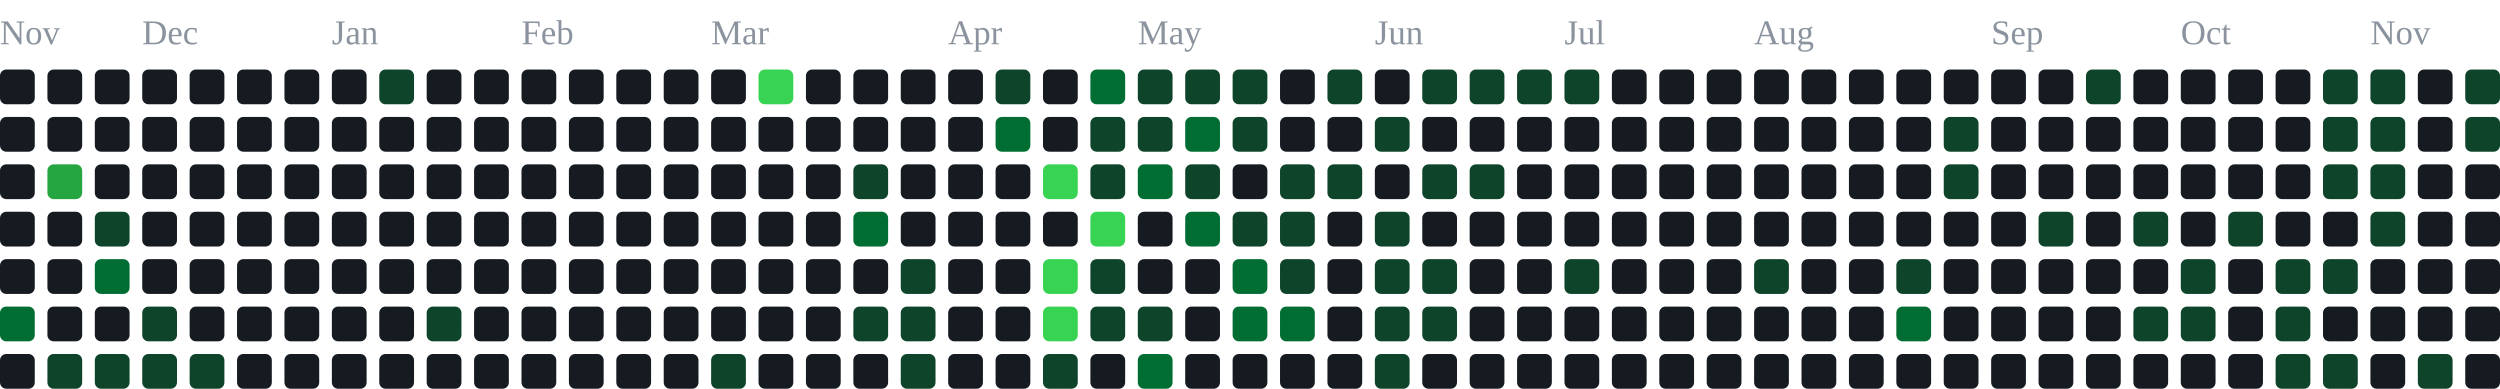
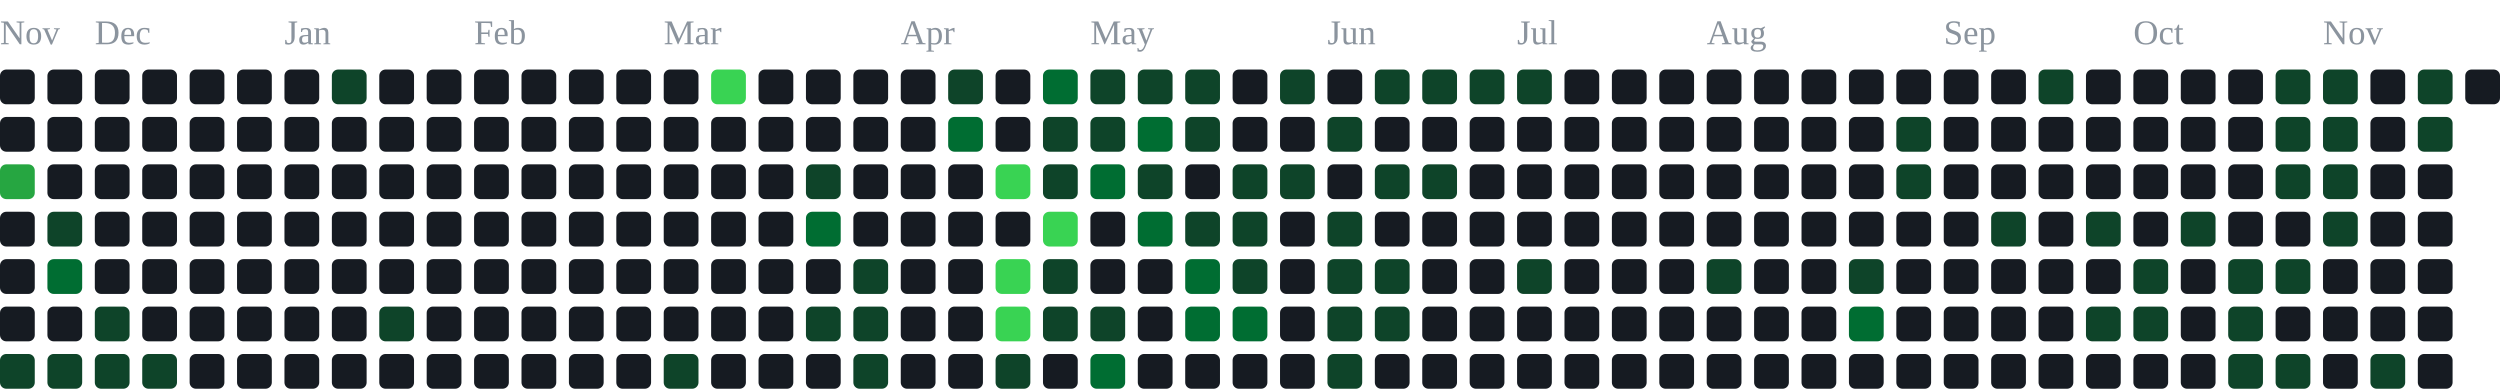
<svg xmlns="http://www.w3.org/2000/svg" width="791" height="123" viewBox="0 0 791 123" role="img" aria-label="contribution graph">
  <text x="0" y="14" font-size="11" fill="#8b949e">Nov</text>
-   <text x="45" y="14" font-size="11" fill="#8b949e">Dec</text>
-   <text x="105" y="14" font-size="11" fill="#8b949e">Jan</text>
-   <text x="165" y="14" font-size="11" fill="#8b949e">Feb</text>
-   <text x="225" y="14" font-size="11" fill="#8b949e">Mar</text>
-   <text x="300" y="14" font-size="11" fill="#8b949e">Apr</text>
-   <text x="360" y="14" font-size="11" fill="#8b949e">May</text>
-   <text x="435" y="14" font-size="11" fill="#8b949e">Jun</text>
-   <text x="495" y="14" font-size="11" fill="#8b949e">Jul</text>
-   <text x="555" y="14" font-size="11" fill="#8b949e">Aug</text>
-   <text x="630" y="14" font-size="11" fill="#8b949e">Sep</text>
-   <text x="690" y="14" font-size="11" fill="#8b949e">Oct</text>
-   <text x="750" y="14" font-size="11" fill="#8b949e">Nov</text>
+   <text x="30" y="14" font-size="11" fill="#8b949e">Dec</text>
+   <text x="90" y="14" font-size="11" fill="#8b949e">Jan</text>
+   <text x="150" y="14" font-size="11" fill="#8b949e">Feb</text>
+   <text x="210" y="14" font-size="11" fill="#8b949e">Mar</text>
+   <text x="285" y="14" font-size="11" fill="#8b949e">Apr</text>
+   <text x="345" y="14" font-size="11" fill="#8b949e">May</text>
+   <text x="420" y="14" font-size="11" fill="#8b949e">Jun</text>
+   <text x="480" y="14" font-size="11" fill="#8b949e">Jul</text>
+   <text x="540" y="14" font-size="11" fill="#8b949e">Aug</text>
+   <text x="615" y="14" font-size="11" fill="#8b949e">Sep</text>
+   <text x="675" y="14" font-size="11" fill="#8b949e">Oct</text>
+   <text x="735" y="14" font-size="11" fill="#8b949e">Nov</text>
  <rect x="0" y="22" width="11" height="11" rx="2" fill="#161b22" />
  <rect x="0" y="37" width="11" height="11" rx="2" fill="#161b22" />
-   <rect x="0" y="52" width="11" height="11" rx="2" fill="#161b22" />
+   <rect x="0" y="52" width="11" height="11" rx="2" fill="#26a641" />
  <rect x="0" y="67" width="11" height="11" rx="2" fill="#161b22" />
  <rect x="0" y="82" width="11" height="11" rx="2" fill="#161b22" />
-   <rect x="0" y="97" width="11" height="11" rx="2" fill="#006d32" />
-   <rect x="0" y="112" width="11" height="11" rx="2" fill="#161b22" />
+   <rect x="0" y="97" width="11" height="11" rx="2" fill="#161b22" />
+   <rect x="0" y="112" width="11" height="11" rx="2" fill="#0e4429" />
  <rect x="15" y="22" width="11" height="11" rx="2" fill="#161b22" />
  <rect x="15" y="37" width="11" height="11" rx="2" fill="#161b22" />
-   <rect x="15" y="52" width="11" height="11" rx="2" fill="#26a641" />
-   <rect x="15" y="67" width="11" height="11" rx="2" fill="#161b22" />
-   <rect x="15" y="82" width="11" height="11" rx="2" fill="#161b22" />
+   <rect x="15" y="52" width="11" height="11" rx="2" fill="#161b22" />
+   <rect x="15" y="67" width="11" height="11" rx="2" fill="#0e4429" />
+   <rect x="15" y="82" width="11" height="11" rx="2" fill="#006d32" />
  <rect x="15" y="97" width="11" height="11" rx="2" fill="#161b22" />
  <rect x="15" y="112" width="11" height="11" rx="2" fill="#0e4429" />
  <rect x="30" y="22" width="11" height="11" rx="2" fill="#161b22" />
  <rect x="30" y="37" width="11" height="11" rx="2" fill="#161b22" />
  <rect x="30" y="52" width="11" height="11" rx="2" fill="#161b22" />
-   <rect x="30" y="67" width="11" height="11" rx="2" fill="#0e4429" />
-   <rect x="30" y="82" width="11" height="11" rx="2" fill="#006d32" />
-   <rect x="30" y="97" width="11" height="11" rx="2" fill="#161b22" />
+   <rect x="30" y="67" width="11" height="11" rx="2" fill="#161b22" />
+   <rect x="30" y="82" width="11" height="11" rx="2" fill="#161b22" />
+   <rect x="30" y="97" width="11" height="11" rx="2" fill="#0e4429" />
  <rect x="30" y="112" width="11" height="11" rx="2" fill="#0e4429" />
  <rect x="45" y="22" width="11" height="11" rx="2" fill="#161b22" />
  <rect x="45" y="37" width="11" height="11" rx="2" fill="#161b22" />
  <rect x="45" y="52" width="11" height="11" rx="2" fill="#161b22" />
  <rect x="45" y="67" width="11" height="11" rx="2" fill="#161b22" />
  <rect x="45" y="82" width="11" height="11" rx="2" fill="#161b22" />
-   <rect x="45" y="97" width="11" height="11" rx="2" fill="#0e4429" />
+   <rect x="45" y="97" width="11" height="11" rx="2" fill="#161b22" />
  <rect x="45" y="112" width="11" height="11" rx="2" fill="#0e4429" />
  <rect x="60" y="22" width="11" height="11" rx="2" fill="#161b22" />
  <rect x="60" y="37" width="11" height="11" rx="2" fill="#161b22" />
  <rect x="60" y="52" width="11" height="11" rx="2" fill="#161b22" />
  <rect x="60" y="67" width="11" height="11" rx="2" fill="#161b22" />
  <rect x="60" y="82" width="11" height="11" rx="2" fill="#161b22" />
  <rect x="60" y="97" width="11" height="11" rx="2" fill="#161b22" />
-   <rect x="60" y="112" width="11" height="11" rx="2" fill="#0e4429" />
+   <rect x="60" y="112" width="11" height="11" rx="2" fill="#161b22" />
  <rect x="75" y="22" width="11" height="11" rx="2" fill="#161b22" />
  <rect x="75" y="37" width="11" height="11" rx="2" fill="#161b22" />
  <rect x="75" y="52" width="11" height="11" rx="2" fill="#161b22" />
  <rect x="75" y="67" width="11" height="11" rx="2" fill="#161b22" />
  <rect x="75" y="82" width="11" height="11" rx="2" fill="#161b22" />
  <rect x="75" y="97" width="11" height="11" rx="2" fill="#161b22" />
  <rect x="75" y="112" width="11" height="11" rx="2" fill="#161b22" />
  <rect x="90" y="22" width="11" height="11" rx="2" fill="#161b22" />
  <rect x="90" y="37" width="11" height="11" rx="2" fill="#161b22" />
  <rect x="90" y="52" width="11" height="11" rx="2" fill="#161b22" />
  <rect x="90" y="67" width="11" height="11" rx="2" fill="#161b22" />
  <rect x="90" y="82" width="11" height="11" rx="2" fill="#161b22" />
  <rect x="90" y="97" width="11" height="11" rx="2" fill="#161b22" />
  <rect x="90" y="112" width="11" height="11" rx="2" fill="#161b22" />
-   <rect x="105" y="22" width="11" height="11" rx="2" fill="#161b22" />
+   <rect x="105" y="22" width="11" height="11" rx="2" fill="#0e4429" />
  <rect x="105" y="37" width="11" height="11" rx="2" fill="#161b22" />
  <rect x="105" y="52" width="11" height="11" rx="2" fill="#161b22" />
  <rect x="105" y="67" width="11" height="11" rx="2" fill="#161b22" />
  <rect x="105" y="82" width="11" height="11" rx="2" fill="#161b22" />
  <rect x="105" y="97" width="11" height="11" rx="2" fill="#161b22" />
  <rect x="105" y="112" width="11" height="11" rx="2" fill="#161b22" />
-   <rect x="120" y="22" width="11" height="11" rx="2" fill="#0e4429" />
+   <rect x="120" y="22" width="11" height="11" rx="2" fill="#161b22" />
  <rect x="120" y="37" width="11" height="11" rx="2" fill="#161b22" />
  <rect x="120" y="52" width="11" height="11" rx="2" fill="#161b22" />
  <rect x="120" y="67" width="11" height="11" rx="2" fill="#161b22" />
  <rect x="120" y="82" width="11" height="11" rx="2" fill="#161b22" />
-   <rect x="120" y="97" width="11" height="11" rx="2" fill="#161b22" />
+   <rect x="120" y="97" width="11" height="11" rx="2" fill="#0e4429" />
  <rect x="120" y="112" width="11" height="11" rx="2" fill="#161b22" />
  <rect x="135" y="22" width="11" height="11" rx="2" fill="#161b22" />
  <rect x="135" y="37" width="11" height="11" rx="2" fill="#161b22" />
  <rect x="135" y="52" width="11" height="11" rx="2" fill="#161b22" />
  <rect x="135" y="67" width="11" height="11" rx="2" fill="#161b22" />
  <rect x="135" y="82" width="11" height="11" rx="2" fill="#161b22" />
-   <rect x="135" y="97" width="11" height="11" rx="2" fill="#0e4429" />
+   <rect x="135" y="97" width="11" height="11" rx="2" fill="#161b22" />
  <rect x="135" y="112" width="11" height="11" rx="2" fill="#161b22" />
  <rect x="150" y="22" width="11" height="11" rx="2" fill="#161b22" />
  <rect x="150" y="37" width="11" height="11" rx="2" fill="#161b22" />
  <rect x="150" y="52" width="11" height="11" rx="2" fill="#161b22" />
  <rect x="150" y="67" width="11" height="11" rx="2" fill="#161b22" />
  <rect x="150" y="82" width="11" height="11" rx="2" fill="#161b22" />
  <rect x="150" y="97" width="11" height="11" rx="2" fill="#161b22" />
  <rect x="150" y="112" width="11" height="11" rx="2" fill="#161b22" />
  <rect x="165" y="22" width="11" height="11" rx="2" fill="#161b22" />
  <rect x="165" y="37" width="11" height="11" rx="2" fill="#161b22" />
  <rect x="165" y="52" width="11" height="11" rx="2" fill="#161b22" />
  <rect x="165" y="67" width="11" height="11" rx="2" fill="#161b22" />
  <rect x="165" y="82" width="11" height="11" rx="2" fill="#161b22" />
  <rect x="165" y="97" width="11" height="11" rx="2" fill="#161b22" />
  <rect x="165" y="112" width="11" height="11" rx="2" fill="#161b22" />
  <rect x="180" y="22" width="11" height="11" rx="2" fill="#161b22" />
  <rect x="180" y="37" width="11" height="11" rx="2" fill="#161b22" />
  <rect x="180" y="52" width="11" height="11" rx="2" fill="#161b22" />
  <rect x="180" y="67" width="11" height="11" rx="2" fill="#161b22" />
  <rect x="180" y="82" width="11" height="11" rx="2" fill="#161b22" />
  <rect x="180" y="97" width="11" height="11" rx="2" fill="#161b22" />
  <rect x="180" y="112" width="11" height="11" rx="2" fill="#161b22" />
  <rect x="195" y="22" width="11" height="11" rx="2" fill="#161b22" />
  <rect x="195" y="37" width="11" height="11" rx="2" fill="#161b22" />
  <rect x="195" y="52" width="11" height="11" rx="2" fill="#161b22" />
  <rect x="195" y="67" width="11" height="11" rx="2" fill="#161b22" />
  <rect x="195" y="82" width="11" height="11" rx="2" fill="#161b22" />
  <rect x="195" y="97" width="11" height="11" rx="2" fill="#161b22" />
  <rect x="195" y="112" width="11" height="11" rx="2" fill="#161b22" />
  <rect x="210" y="22" width="11" height="11" rx="2" fill="#161b22" />
  <rect x="210" y="37" width="11" height="11" rx="2" fill="#161b22" />
  <rect x="210" y="52" width="11" height="11" rx="2" fill="#161b22" />
  <rect x="210" y="67" width="11" height="11" rx="2" fill="#161b22" />
  <rect x="210" y="82" width="11" height="11" rx="2" fill="#161b22" />
  <rect x="210" y="97" width="11" height="11" rx="2" fill="#161b22" />
-   <rect x="210" y="112" width="11" height="11" rx="2" fill="#161b22" />
-   <rect x="225" y="22" width="11" height="11" rx="2" fill="#161b22" />
+   <rect x="210" y="112" width="11" height="11" rx="2" fill="#0e4429" />
+   <rect x="225" y="22" width="11" height="11" rx="2" fill="#39d353" />
  <rect x="225" y="37" width="11" height="11" rx="2" fill="#161b22" />
  <rect x="225" y="52" width="11" height="11" rx="2" fill="#161b22" />
  <rect x="225" y="67" width="11" height="11" rx="2" fill="#161b22" />
  <rect x="225" y="82" width="11" height="11" rx="2" fill="#161b22" />
  <rect x="225" y="97" width="11" height="11" rx="2" fill="#161b22" />
-   <rect x="225" y="112" width="11" height="11" rx="2" fill="#0e4429" />
-   <rect x="240" y="22" width="11" height="11" rx="2" fill="#39d353" />
+   <rect x="225" y="112" width="11" height="11" rx="2" fill="#161b22" />
+   <rect x="240" y="22" width="11" height="11" rx="2" fill="#161b22" />
  <rect x="240" y="37" width="11" height="11" rx="2" fill="#161b22" />
  <rect x="240" y="52" width="11" height="11" rx="2" fill="#161b22" />
  <rect x="240" y="67" width="11" height="11" rx="2" fill="#161b22" />
  <rect x="240" y="82" width="11" height="11" rx="2" fill="#161b22" />
  <rect x="240" y="97" width="11" height="11" rx="2" fill="#161b22" />
  <rect x="240" y="112" width="11" height="11" rx="2" fill="#161b22" />
  <rect x="255" y="22" width="11" height="11" rx="2" fill="#161b22" />
  <rect x="255" y="37" width="11" height="11" rx="2" fill="#161b22" />
-   <rect x="255" y="52" width="11" height="11" rx="2" fill="#161b22" />
-   <rect x="255" y="67" width="11" height="11" rx="2" fill="#161b22" />
+   <rect x="255" y="52" width="11" height="11" rx="2" fill="#0e4429" />
+   <rect x="255" y="67" width="11" height="11" rx="2" fill="#006d32" />
  <rect x="255" y="82" width="11" height="11" rx="2" fill="#161b22" />
-   <rect x="255" y="97" width="11" height="11" rx="2" fill="#161b22" />
+   <rect x="255" y="97" width="11" height="11" rx="2" fill="#0e4429" />
  <rect x="255" y="112" width="11" height="11" rx="2" fill="#161b22" />
  <rect x="270" y="22" width="11" height="11" rx="2" fill="#161b22" />
  <rect x="270" y="37" width="11" height="11" rx="2" fill="#161b22" />
-   <rect x="270" y="52" width="11" height="11" rx="2" fill="#0e4429" />
-   <rect x="270" y="67" width="11" height="11" rx="2" fill="#006d32" />
-   <rect x="270" y="82" width="11" height="11" rx="2" fill="#161b22" />
+   <rect x="270" y="52" width="11" height="11" rx="2" fill="#161b22" />
+   <rect x="270" y="67" width="11" height="11" rx="2" fill="#161b22" />
+   <rect x="270" y="82" width="11" height="11" rx="2" fill="#0e4429" />
  <rect x="270" y="97" width="11" height="11" rx="2" fill="#0e4429" />
-   <rect x="270" y="112" width="11" height="11" rx="2" fill="#161b22" />
+   <rect x="270" y="112" width="11" height="11" rx="2" fill="#0e4429" />
  <rect x="285" y="22" width="11" height="11" rx="2" fill="#161b22" />
  <rect x="285" y="37" width="11" height="11" rx="2" fill="#161b22" />
  <rect x="285" y="52" width="11" height="11" rx="2" fill="#161b22" />
  <rect x="285" y="67" width="11" height="11" rx="2" fill="#161b22" />
-   <rect x="285" y="82" width="11" height="11" rx="2" fill="#0e4429" />
-   <rect x="285" y="97" width="11" height="11" rx="2" fill="#0e4429" />
-   <rect x="285" y="112" width="11" height="11" rx="2" fill="#0e4429" />
-   <rect x="300" y="22" width="11" height="11" rx="2" fill="#161b22" />
-   <rect x="300" y="37" width="11" height="11" rx="2" fill="#161b22" />
+   <rect x="285" y="82" width="11" height="11" rx="2" fill="#161b22" />
+   <rect x="285" y="97" width="11" height="11" rx="2" fill="#161b22" />
+   <rect x="285" y="112" width="11" height="11" rx="2" fill="#161b22" />
+   <rect x="300" y="22" width="11" height="11" rx="2" fill="#0e4429" />
+   <rect x="300" y="37" width="11" height="11" rx="2" fill="#006d32" />
  <rect x="300" y="52" width="11" height="11" rx="2" fill="#161b22" />
  <rect x="300" y="67" width="11" height="11" rx="2" fill="#161b22" />
  <rect x="300" y="82" width="11" height="11" rx="2" fill="#161b22" />
  <rect x="300" y="97" width="11" height="11" rx="2" fill="#161b22" />
  <rect x="300" y="112" width="11" height="11" rx="2" fill="#161b22" />
-   <rect x="315" y="22" width="11" height="11" rx="2" fill="#0e4429" />
-   <rect x="315" y="37" width="11" height="11" rx="2" fill="#006d32" />
-   <rect x="315" y="52" width="11" height="11" rx="2" fill="#161b22" />
+   <rect x="315" y="22" width="11" height="11" rx="2" fill="#161b22" />
+   <rect x="315" y="37" width="11" height="11" rx="2" fill="#161b22" />
+   <rect x="315" y="52" width="11" height="11" rx="2" fill="#39d353" />
  <rect x="315" y="67" width="11" height="11" rx="2" fill="#161b22" />
-   <rect x="315" y="82" width="11" height="11" rx="2" fill="#161b22" />
-   <rect x="315" y="97" width="11" height="11" rx="2" fill="#161b22" />
-   <rect x="315" y="112" width="11" height="11" rx="2" fill="#161b22" />
-   <rect x="330" y="22" width="11" height="11" rx="2" fill="#161b22" />
-   <rect x="330" y="37" width="11" height="11" rx="2" fill="#161b22" />
-   <rect x="330" y="52" width="11" height="11" rx="2" fill="#39d353" />
-   <rect x="330" y="67" width="11" height="11" rx="2" fill="#161b22" />
-   <rect x="330" y="82" width="11" height="11" rx="2" fill="#39d353" />
-   <rect x="330" y="97" width="11" height="11" rx="2" fill="#39d353" />
-   <rect x="330" y="112" width="11" height="11" rx="2" fill="#0e4429" />
-   <rect x="345" y="22" width="11" height="11" rx="2" fill="#006d32" />
+   <rect x="315" y="82" width="11" height="11" rx="2" fill="#39d353" />
+   <rect x="315" y="97" width="11" height="11" rx="2" fill="#39d353" />
+   <rect x="315" y="112" width="11" height="11" rx="2" fill="#0e4429" />
+   <rect x="330" y="22" width="11" height="11" rx="2" fill="#006d32" />
+   <rect x="330" y="37" width="11" height="11" rx="2" fill="#0e4429" />
+   <rect x="330" y="52" width="11" height="11" rx="2" fill="#0e4429" />
+   <rect x="330" y="67" width="11" height="11" rx="2" fill="#39d353" />
+   <rect x="330" y="82" width="11" height="11" rx="2" fill="#0e4429" />
+   <rect x="330" y="97" width="11" height="11" rx="2" fill="#0e4429" />
+   <rect x="330" y="112" width="11" height="11" rx="2" fill="#161b22" />
+   <rect x="345" y="22" width="11" height="11" rx="2" fill="#0e4429" />
  <rect x="345" y="37" width="11" height="11" rx="2" fill="#0e4429" />
-   <rect x="345" y="52" width="11" height="11" rx="2" fill="#0e4429" />
-   <rect x="345" y="67" width="11" height="11" rx="2" fill="#39d353" />
-   <rect x="345" y="82" width="11" height="11" rx="2" fill="#0e4429" />
+   <rect x="345" y="52" width="11" height="11" rx="2" fill="#006d32" />
+   <rect x="345" y="67" width="11" height="11" rx="2" fill="#161b22" />
+   <rect x="345" y="82" width="11" height="11" rx="2" fill="#161b22" />
  <rect x="345" y="97" width="11" height="11" rx="2" fill="#0e4429" />
-   <rect x="345" y="112" width="11" height="11" rx="2" fill="#161b22" />
+   <rect x="345" y="112" width="11" height="11" rx="2" fill="#006d32" />
  <rect x="360" y="22" width="11" height="11" rx="2" fill="#0e4429" />
-   <rect x="360" y="37" width="11" height="11" rx="2" fill="#0e4429" />
-   <rect x="360" y="52" width="11" height="11" rx="2" fill="#006d32" />
-   <rect x="360" y="67" width="11" height="11" rx="2" fill="#161b22" />
+   <rect x="360" y="37" width="11" height="11" rx="2" fill="#006d32" />
+   <rect x="360" y="52" width="11" height="11" rx="2" fill="#0e4429" />
+   <rect x="360" y="67" width="11" height="11" rx="2" fill="#006d32" />
  <rect x="360" y="82" width="11" height="11" rx="2" fill="#161b22" />
-   <rect x="360" y="97" width="11" height="11" rx="2" fill="#0e4429" />
-   <rect x="360" y="112" width="11" height="11" rx="2" fill="#006d32" />
+   <rect x="360" y="97" width="11" height="11" rx="2" fill="#161b22" />
+   <rect x="360" y="112" width="11" height="11" rx="2" fill="#161b22" />
  <rect x="375" y="22" width="11" height="11" rx="2" fill="#0e4429" />
-   <rect x="375" y="37" width="11" height="11" rx="2" fill="#006d32" />
-   <rect x="375" y="52" width="11" height="11" rx="2" fill="#0e4429" />
-   <rect x="375" y="67" width="11" height="11" rx="2" fill="#006d32" />
-   <rect x="375" y="82" width="11" height="11" rx="2" fill="#161b22" />
-   <rect x="375" y="97" width="11" height="11" rx="2" fill="#161b22" />
+   <rect x="375" y="37" width="11" height="11" rx="2" fill="#0e4429" />
+   <rect x="375" y="52" width="11" height="11" rx="2" fill="#161b22" />
+   <rect x="375" y="67" width="11" height="11" rx="2" fill="#0e4429" />
+   <rect x="375" y="82" width="11" height="11" rx="2" fill="#006d32" />
+   <rect x="375" y="97" width="11" height="11" rx="2" fill="#006d32" />
  <rect x="375" y="112" width="11" height="11" rx="2" fill="#161b22" />
-   <rect x="390" y="22" width="11" height="11" rx="2" fill="#0e4429" />
-   <rect x="390" y="37" width="11" height="11" rx="2" fill="#0e4429" />
-   <rect x="390" y="52" width="11" height="11" rx="2" fill="#161b22" />
+   <rect x="390" y="22" width="11" height="11" rx="2" fill="#161b22" />
+   <rect x="390" y="37" width="11" height="11" rx="2" fill="#161b22" />
+   <rect x="390" y="52" width="11" height="11" rx="2" fill="#0e4429" />
  <rect x="390" y="67" width="11" height="11" rx="2" fill="#0e4429" />
-   <rect x="390" y="82" width="11" height="11" rx="2" fill="#006d32" />
+   <rect x="390" y="82" width="11" height="11" rx="2" fill="#0e4429" />
  <rect x="390" y="97" width="11" height="11" rx="2" fill="#006d32" />
  <rect x="390" y="112" width="11" height="11" rx="2" fill="#161b22" />
-   <rect x="405" y="22" width="11" height="11" rx="2" fill="#161b22" />
+   <rect x="405" y="22" width="11" height="11" rx="2" fill="#0e4429" />
  <rect x="405" y="37" width="11" height="11" rx="2" fill="#161b22" />
  <rect x="405" y="52" width="11" height="11" rx="2" fill="#0e4429" />
-   <rect x="405" y="67" width="11" height="11" rx="2" fill="#0e4429" />
-   <rect x="405" y="82" width="11" height="11" rx="2" fill="#0e4429" />
-   <rect x="405" y="97" width="11" height="11" rx="2" fill="#006d32" />
+   <rect x="405" y="67" width="11" height="11" rx="2" fill="#161b22" />
+   <rect x="405" y="82" width="11" height="11" rx="2" fill="#161b22" />
+   <rect x="405" y="97" width="11" height="11" rx="2" fill="#161b22" />
  <rect x="405" y="112" width="11" height="11" rx="2" fill="#161b22" />
-   <rect x="420" y="22" width="11" height="11" rx="2" fill="#0e4429" />
-   <rect x="420" y="37" width="11" height="11" rx="2" fill="#161b22" />
-   <rect x="420" y="52" width="11" height="11" rx="2" fill="#0e4429" />
-   <rect x="420" y="67" width="11" height="11" rx="2" fill="#161b22" />
-   <rect x="420" y="82" width="11" height="11" rx="2" fill="#161b22" />
-   <rect x="420" y="97" width="11" height="11" rx="2" fill="#161b22" />
-   <rect x="420" y="112" width="11" height="11" rx="2" fill="#161b22" />
-   <rect x="435" y="22" width="11" height="11" rx="2" fill="#161b22" />
-   <rect x="435" y="37" width="11" height="11" rx="2" fill="#0e4429" />
-   <rect x="435" y="52" width="11" height="11" rx="2" fill="#161b22" />
-   <rect x="435" y="67" width="11" height="11" rx="2" fill="#0e4429" />
+   <rect x="420" y="22" width="11" height="11" rx="2" fill="#161b22" />
+   <rect x="420" y="37" width="11" height="11" rx="2" fill="#0e4429" />
+   <rect x="420" y="52" width="11" height="11" rx="2" fill="#161b22" />
+   <rect x="420" y="67" width="11" height="11" rx="2" fill="#0e4429" />
+   <rect x="420" y="82" width="11" height="11" rx="2" fill="#0e4429" />
+   <rect x="420" y="97" width="11" height="11" rx="2" fill="#0e4429" />
+   <rect x="420" y="112" width="11" height="11" rx="2" fill="#0e4429" />
+   <rect x="435" y="22" width="11" height="11" rx="2" fill="#0e4429" />
+   <rect x="435" y="37" width="11" height="11" rx="2" fill="#161b22" />
+   <rect x="435" y="52" width="11" height="11" rx="2" fill="#0e4429" />
+   <rect x="435" y="67" width="11" height="11" rx="2" fill="#161b22" />
  <rect x="435" y="82" width="11" height="11" rx="2" fill="#0e4429" />
  <rect x="435" y="97" width="11" height="11" rx="2" fill="#0e4429" />
-   <rect x="435" y="112" width="11" height="11" rx="2" fill="#0e4429" />
+   <rect x="435" y="112" width="11" height="11" rx="2" fill="#161b22" />
  <rect x="450" y="22" width="11" height="11" rx="2" fill="#0e4429" />
  <rect x="450" y="37" width="11" height="11" rx="2" fill="#161b22" />
  <rect x="450" y="52" width="11" height="11" rx="2" fill="#0e4429" />
  <rect x="450" y="67" width="11" height="11" rx="2" fill="#161b22" />
-   <rect x="450" y="82" width="11" height="11" rx="2" fill="#0e4429" />
-   <rect x="450" y="97" width="11" height="11" rx="2" fill="#0e4429" />
+   <rect x="450" y="82" width="11" height="11" rx="2" fill="#161b22" />
+   <rect x="450" y="97" width="11" height="11" rx="2" fill="#161b22" />
  <rect x="450" y="112" width="11" height="11" rx="2" fill="#161b22" />
  <rect x="465" y="22" width="11" height="11" rx="2" fill="#0e4429" />
  <rect x="465" y="37" width="11" height="11" rx="2" fill="#161b22" />
-   <rect x="465" y="52" width="11" height="11" rx="2" fill="#0e4429" />
+   <rect x="465" y="52" width="11" height="11" rx="2" fill="#161b22" />
  <rect x="465" y="67" width="11" height="11" rx="2" fill="#161b22" />
  <rect x="465" y="82" width="11" height="11" rx="2" fill="#161b22" />
  <rect x="465" y="97" width="11" height="11" rx="2" fill="#161b22" />
  <rect x="465" y="112" width="11" height="11" rx="2" fill="#161b22" />
  <rect x="480" y="22" width="11" height="11" rx="2" fill="#0e4429" />
  <rect x="480" y="37" width="11" height="11" rx="2" fill="#161b22" />
  <rect x="480" y="52" width="11" height="11" rx="2" fill="#161b22" />
  <rect x="480" y="67" width="11" height="11" rx="2" fill="#161b22" />
-   <rect x="480" y="82" width="11" height="11" rx="2" fill="#161b22" />
+   <rect x="480" y="82" width="11" height="11" rx="2" fill="#0e4429" />
  <rect x="480" y="97" width="11" height="11" rx="2" fill="#161b22" />
  <rect x="480" y="112" width="11" height="11" rx="2" fill="#161b22" />
-   <rect x="495" y="22" width="11" height="11" rx="2" fill="#0e4429" />
+   <rect x="495" y="22" width="11" height="11" rx="2" fill="#161b22" />
  <rect x="495" y="37" width="11" height="11" rx="2" fill="#161b22" />
  <rect x="495" y="52" width="11" height="11" rx="2" fill="#161b22" />
  <rect x="495" y="67" width="11" height="11" rx="2" fill="#161b22" />
-   <rect x="495" y="82" width="11" height="11" rx="2" fill="#0e4429" />
+   <rect x="495" y="82" width="11" height="11" rx="2" fill="#161b22" />
  <rect x="495" y="97" width="11" height="11" rx="2" fill="#161b22" />
  <rect x="495" y="112" width="11" height="11" rx="2" fill="#161b22" />
  <rect x="510" y="22" width="11" height="11" rx="2" fill="#161b22" />
  <rect x="510" y="37" width="11" height="11" rx="2" fill="#161b22" />
  <rect x="510" y="52" width="11" height="11" rx="2" fill="#161b22" />
  <rect x="510" y="67" width="11" height="11" rx="2" fill="#161b22" />
  <rect x="510" y="82" width="11" height="11" rx="2" fill="#161b22" />
  <rect x="510" y="97" width="11" height="11" rx="2" fill="#161b22" />
  <rect x="510" y="112" width="11" height="11" rx="2" fill="#161b22" />
  <rect x="525" y="22" width="11" height="11" rx="2" fill="#161b22" />
  <rect x="525" y="37" width="11" height="11" rx="2" fill="#161b22" />
  <rect x="525" y="52" width="11" height="11" rx="2" fill="#161b22" />
  <rect x="525" y="67" width="11" height="11" rx="2" fill="#161b22" />
  <rect x="525" y="82" width="11" height="11" rx="2" fill="#161b22" />
  <rect x="525" y="97" width="11" height="11" rx="2" fill="#161b22" />
  <rect x="525" y="112" width="11" height="11" rx="2" fill="#161b22" />
  <rect x="540" y="22" width="11" height="11" rx="2" fill="#161b22" />
  <rect x="540" y="37" width="11" height="11" rx="2" fill="#161b22" />
  <rect x="540" y="52" width="11" height="11" rx="2" fill="#161b22" />
  <rect x="540" y="67" width="11" height="11" rx="2" fill="#161b22" />
-   <rect x="540" y="82" width="11" height="11" rx="2" fill="#161b22" />
+   <rect x="540" y="82" width="11" height="11" rx="2" fill="#0e4429" />
  <rect x="540" y="97" width="11" height="11" rx="2" fill="#161b22" />
  <rect x="540" y="112" width="11" height="11" rx="2" fill="#161b22" />
  <rect x="555" y="22" width="11" height="11" rx="2" fill="#161b22" />
  <rect x="555" y="37" width="11" height="11" rx="2" fill="#161b22" />
  <rect x="555" y="52" width="11" height="11" rx="2" fill="#161b22" />
  <rect x="555" y="67" width="11" height="11" rx="2" fill="#161b22" />
-   <rect x="555" y="82" width="11" height="11" rx="2" fill="#0e4429" />
+   <rect x="555" y="82" width="11" height="11" rx="2" fill="#161b22" />
  <rect x="555" y="97" width="11" height="11" rx="2" fill="#161b22" />
  <rect x="555" y="112" width="11" height="11" rx="2" fill="#161b22" />
  <rect x="570" y="22" width="11" height="11" rx="2" fill="#161b22" />
  <rect x="570" y="37" width="11" height="11" rx="2" fill="#161b22" />
  <rect x="570" y="52" width="11" height="11" rx="2" fill="#161b22" />
  <rect x="570" y="67" width="11" height="11" rx="2" fill="#161b22" />
  <rect x="570" y="82" width="11" height="11" rx="2" fill="#161b22" />
  <rect x="570" y="97" width="11" height="11" rx="2" fill="#161b22" />
  <rect x="570" y="112" width="11" height="11" rx="2" fill="#161b22" />
  <rect x="585" y="22" width="11" height="11" rx="2" fill="#161b22" />
  <rect x="585" y="37" width="11" height="11" rx="2" fill="#161b22" />
  <rect x="585" y="52" width="11" height="11" rx="2" fill="#161b22" />
  <rect x="585" y="67" width="11" height="11" rx="2" fill="#161b22" />
-   <rect x="585" y="82" width="11" height="11" rx="2" fill="#161b22" />
-   <rect x="585" y="97" width="11" height="11" rx="2" fill="#161b22" />
+   <rect x="585" y="82" width="11" height="11" rx="2" fill="#0e4429" />
+   <rect x="585" y="97" width="11" height="11" rx="2" fill="#006d32" />
  <rect x="585" y="112" width="11" height="11" rx="2" fill="#161b22" />
  <rect x="600" y="22" width="11" height="11" rx="2" fill="#161b22" />
-   <rect x="600" y="37" width="11" height="11" rx="2" fill="#161b22" />
-   <rect x="600" y="52" width="11" height="11" rx="2" fill="#161b22" />
+   <rect x="600" y="37" width="11" height="11" rx="2" fill="#0e4429" />
+   <rect x="600" y="52" width="11" height="11" rx="2" fill="#0e4429" />
  <rect x="600" y="67" width="11" height="11" rx="2" fill="#161b22" />
-   <rect x="600" y="82" width="11" height="11" rx="2" fill="#0e4429" />
-   <rect x="600" y="97" width="11" height="11" rx="2" fill="#006d32" />
+   <rect x="600" y="82" width="11" height="11" rx="2" fill="#161b22" />
+   <rect x="600" y="97" width="11" height="11" rx="2" fill="#161b22" />
  <rect x="600" y="112" width="11" height="11" rx="2" fill="#161b22" />
  <rect x="615" y="22" width="11" height="11" rx="2" fill="#161b22" />
-   <rect x="615" y="37" width="11" height="11" rx="2" fill="#0e4429" />
-   <rect x="615" y="52" width="11" height="11" rx="2" fill="#0e4429" />
+   <rect x="615" y="37" width="11" height="11" rx="2" fill="#161b22" />
+   <rect x="615" y="52" width="11" height="11" rx="2" fill="#161b22" />
  <rect x="615" y="67" width="11" height="11" rx="2" fill="#161b22" />
  <rect x="615" y="82" width="11" height="11" rx="2" fill="#161b22" />
  <rect x="615" y="97" width="11" height="11" rx="2" fill="#161b22" />
  <rect x="615" y="112" width="11" height="11" rx="2" fill="#161b22" />
  <rect x="630" y="22" width="11" height="11" rx="2" fill="#161b22" />
  <rect x="630" y="37" width="11" height="11" rx="2" fill="#161b22" />
  <rect x="630" y="52" width="11" height="11" rx="2" fill="#161b22" />
-   <rect x="630" y="67" width="11" height="11" rx="2" fill="#161b22" />
+   <rect x="630" y="67" width="11" height="11" rx="2" fill="#0e4429" />
  <rect x="630" y="82" width="11" height="11" rx="2" fill="#161b22" />
  <rect x="630" y="97" width="11" height="11" rx="2" fill="#161b22" />
  <rect x="630" y="112" width="11" height="11" rx="2" fill="#161b22" />
-   <rect x="645" y="22" width="11" height="11" rx="2" fill="#161b22" />
+   <rect x="645" y="22" width="11" height="11" rx="2" fill="#0e4429" />
  <rect x="645" y="37" width="11" height="11" rx="2" fill="#161b22" />
  <rect x="645" y="52" width="11" height="11" rx="2" fill="#161b22" />
-   <rect x="645" y="67" width="11" height="11" rx="2" fill="#0e4429" />
+   <rect x="645" y="67" width="11" height="11" rx="2" fill="#161b22" />
  <rect x="645" y="82" width="11" height="11" rx="2" fill="#161b22" />
  <rect x="645" y="97" width="11" height="11" rx="2" fill="#161b22" />
  <rect x="645" y="112" width="11" height="11" rx="2" fill="#161b22" />
-   <rect x="660" y="22" width="11" height="11" rx="2" fill="#0e4429" />
+   <rect x="660" y="22" width="11" height="11" rx="2" fill="#161b22" />
  <rect x="660" y="37" width="11" height="11" rx="2" fill="#161b22" />
  <rect x="660" y="52" width="11" height="11" rx="2" fill="#161b22" />
-   <rect x="660" y="67" width="11" height="11" rx="2" fill="#161b22" />
+   <rect x="660" y="67" width="11" height="11" rx="2" fill="#0e4429" />
  <rect x="660" y="82" width="11" height="11" rx="2" fill="#161b22" />
-   <rect x="660" y="97" width="11" height="11" rx="2" fill="#161b22" />
+   <rect x="660" y="97" width="11" height="11" rx="2" fill="#0e4429" />
  <rect x="660" y="112" width="11" height="11" rx="2" fill="#161b22" />
  <rect x="675" y="22" width="11" height="11" rx="2" fill="#161b22" />
  <rect x="675" y="37" width="11" height="11" rx="2" fill="#161b22" />
  <rect x="675" y="52" width="11" height="11" rx="2" fill="#161b22" />
-   <rect x="675" y="67" width="11" height="11" rx="2" fill="#0e4429" />
-   <rect x="675" y="82" width="11" height="11" rx="2" fill="#161b22" />
+   <rect x="675" y="67" width="11" height="11" rx="2" fill="#161b22" />
+   <rect x="675" y="82" width="11" height="11" rx="2" fill="#0e4429" />
  <rect x="675" y="97" width="11" height="11" rx="2" fill="#0e4429" />
  <rect x="675" y="112" width="11" height="11" rx="2" fill="#161b22" />
  <rect x="690" y="22" width="11" height="11" rx="2" fill="#161b22" />
  <rect x="690" y="37" width="11" height="11" rx="2" fill="#161b22" />
  <rect x="690" y="52" width="11" height="11" rx="2" fill="#161b22" />
-   <rect x="690" y="67" width="11" height="11" rx="2" fill="#161b22" />
-   <rect x="690" y="82" width="11" height="11" rx="2" fill="#0e4429" />
-   <rect x="690" y="97" width="11" height="11" rx="2" fill="#0e4429" />
+   <rect x="690" y="67" width="11" height="11" rx="2" fill="#0e4429" />
+   <rect x="690" y="82" width="11" height="11" rx="2" fill="#161b22" />
+   <rect x="690" y="97" width="11" height="11" rx="2" fill="#161b22" />
  <rect x="690" y="112" width="11" height="11" rx="2" fill="#161b22" />
  <rect x="705" y="22" width="11" height="11" rx="2" fill="#161b22" />
  <rect x="705" y="37" width="11" height="11" rx="2" fill="#161b22" />
  <rect x="705" y="52" width="11" height="11" rx="2" fill="#161b22" />
-   <rect x="705" y="67" width="11" height="11" rx="2" fill="#0e4429" />
-   <rect x="705" y="82" width="11" height="11" rx="2" fill="#161b22" />
-   <rect x="705" y="97" width="11" height="11" rx="2" fill="#161b22" />
-   <rect x="705" y="112" width="11" height="11" rx="2" fill="#161b22" />
-   <rect x="720" y="22" width="11" height="11" rx="2" fill="#161b22" />
-   <rect x="720" y="37" width="11" height="11" rx="2" fill="#161b22" />
-   <rect x="720" y="52" width="11" height="11" rx="2" fill="#161b22" />
+   <rect x="705" y="67" width="11" height="11" rx="2" fill="#161b22" />
+   <rect x="705" y="82" width="11" height="11" rx="2" fill="#0e4429" />
+   <rect x="705" y="97" width="11" height="11" rx="2" fill="#0e4429" />
+   <rect x="705" y="112" width="11" height="11" rx="2" fill="#0e4429" />
+   <rect x="720" y="22" width="11" height="11" rx="2" fill="#0e4429" />
+   <rect x="720" y="37" width="11" height="11" rx="2" fill="#0e4429" />
+   <rect x="720" y="52" width="11" height="11" rx="2" fill="#0e4429" />
  <rect x="720" y="67" width="11" height="11" rx="2" fill="#161b22" />
  <rect x="720" y="82" width="11" height="11" rx="2" fill="#0e4429" />
-   <rect x="720" y="97" width="11" height="11" rx="2" fill="#0e4429" />
+   <rect x="720" y="97" width="11" height="11" rx="2" fill="#161b22" />
  <rect x="720" y="112" width="11" height="11" rx="2" fill="#0e4429" />
  <rect x="735" y="22" width="11" height="11" rx="2" fill="#0e4429" />
  <rect x="735" y="37" width="11" height="11" rx="2" fill="#0e4429" />
  <rect x="735" y="52" width="11" height="11" rx="2" fill="#0e4429" />
-   <rect x="735" y="67" width="11" height="11" rx="2" fill="#161b22" />
-   <rect x="735" y="82" width="11" height="11" rx="2" fill="#0e4429" />
+   <rect x="735" y="67" width="11" height="11" rx="2" fill="#0e4429" />
+   <rect x="735" y="82" width="11" height="11" rx="2" fill="#161b22" />
  <rect x="735" y="97" width="11" height="11" rx="2" fill="#161b22" />
-   <rect x="735" y="112" width="11" height="11" rx="2" fill="#0e4429" />
-   <rect x="750" y="22" width="11" height="11" rx="2" fill="#0e4429" />
-   <rect x="750" y="37" width="11" height="11" rx="2" fill="#0e4429" />
-   <rect x="750" y="52" width="11" height="11" rx="2" fill="#0e4429" />
-   <rect x="750" y="67" width="11" height="11" rx="2" fill="#0e4429" />
+   <rect x="735" y="112" width="11" height="11" rx="2" fill="#161b22" />
+   <rect x="750" y="22" width="11" height="11" rx="2" fill="#161b22" />
+   <rect x="750" y="37" width="11" height="11" rx="2" fill="#161b22" />
+   <rect x="750" y="52" width="11" height="11" rx="2" fill="#161b22" />
+   <rect x="750" y="67" width="11" height="11" rx="2" fill="#161b22" />
  <rect x="750" y="82" width="11" height="11" rx="2" fill="#161b22" />
  <rect x="750" y="97" width="11" height="11" rx="2" fill="#161b22" />
-   <rect x="750" y="112" width="11" height="11" rx="2" fill="#161b22" />
-   <rect x="765" y="22" width="11" height="11" rx="2" fill="#161b22" />
-   <rect x="765" y="37" width="11" height="11" rx="2" fill="#161b22" />
+   <rect x="750" y="112" width="11" height="11" rx="2" fill="#0e4429" />
+   <rect x="765" y="22" width="11" height="11" rx="2" fill="#0e4429" />
+   <rect x="765" y="37" width="11" height="11" rx="2" fill="#0e4429" />
  <rect x="765" y="52" width="11" height="11" rx="2" fill="#161b22" />
  <rect x="765" y="67" width="11" height="11" rx="2" fill="#161b22" />
  <rect x="765" y="82" width="11" height="11" rx="2" fill="#161b22" />
  <rect x="765" y="97" width="11" height="11" rx="2" fill="#161b22" />
-   <rect x="765" y="112" width="11" height="11" rx="2" fill="#0e4429" />
-   <rect x="780" y="22" width="11" height="11" rx="2" fill="#0e4429" />
-   <rect x="780" y="37" width="11" height="11" rx="2" fill="#0e4429" />
-   <rect x="780" y="52" width="11" height="11" rx="2" fill="#161b22" />
-   <rect x="780" y="67" width="11" height="11" rx="2" fill="#161b22" />
-   <rect x="780" y="82" width="11" height="11" rx="2" fill="#161b22" />
-   <rect x="780" y="97" width="11" height="11" rx="2" fill="#161b22" />
-   <rect x="780" y="112" width="11" height="11" rx="2" fill="#161b22" />
+   <rect x="765" y="112" width="11" height="11" rx="2" fill="#161b22" />
+   <rect x="780" y="22" width="11" height="11" rx="2" fill="#161b22" />
</svg>
